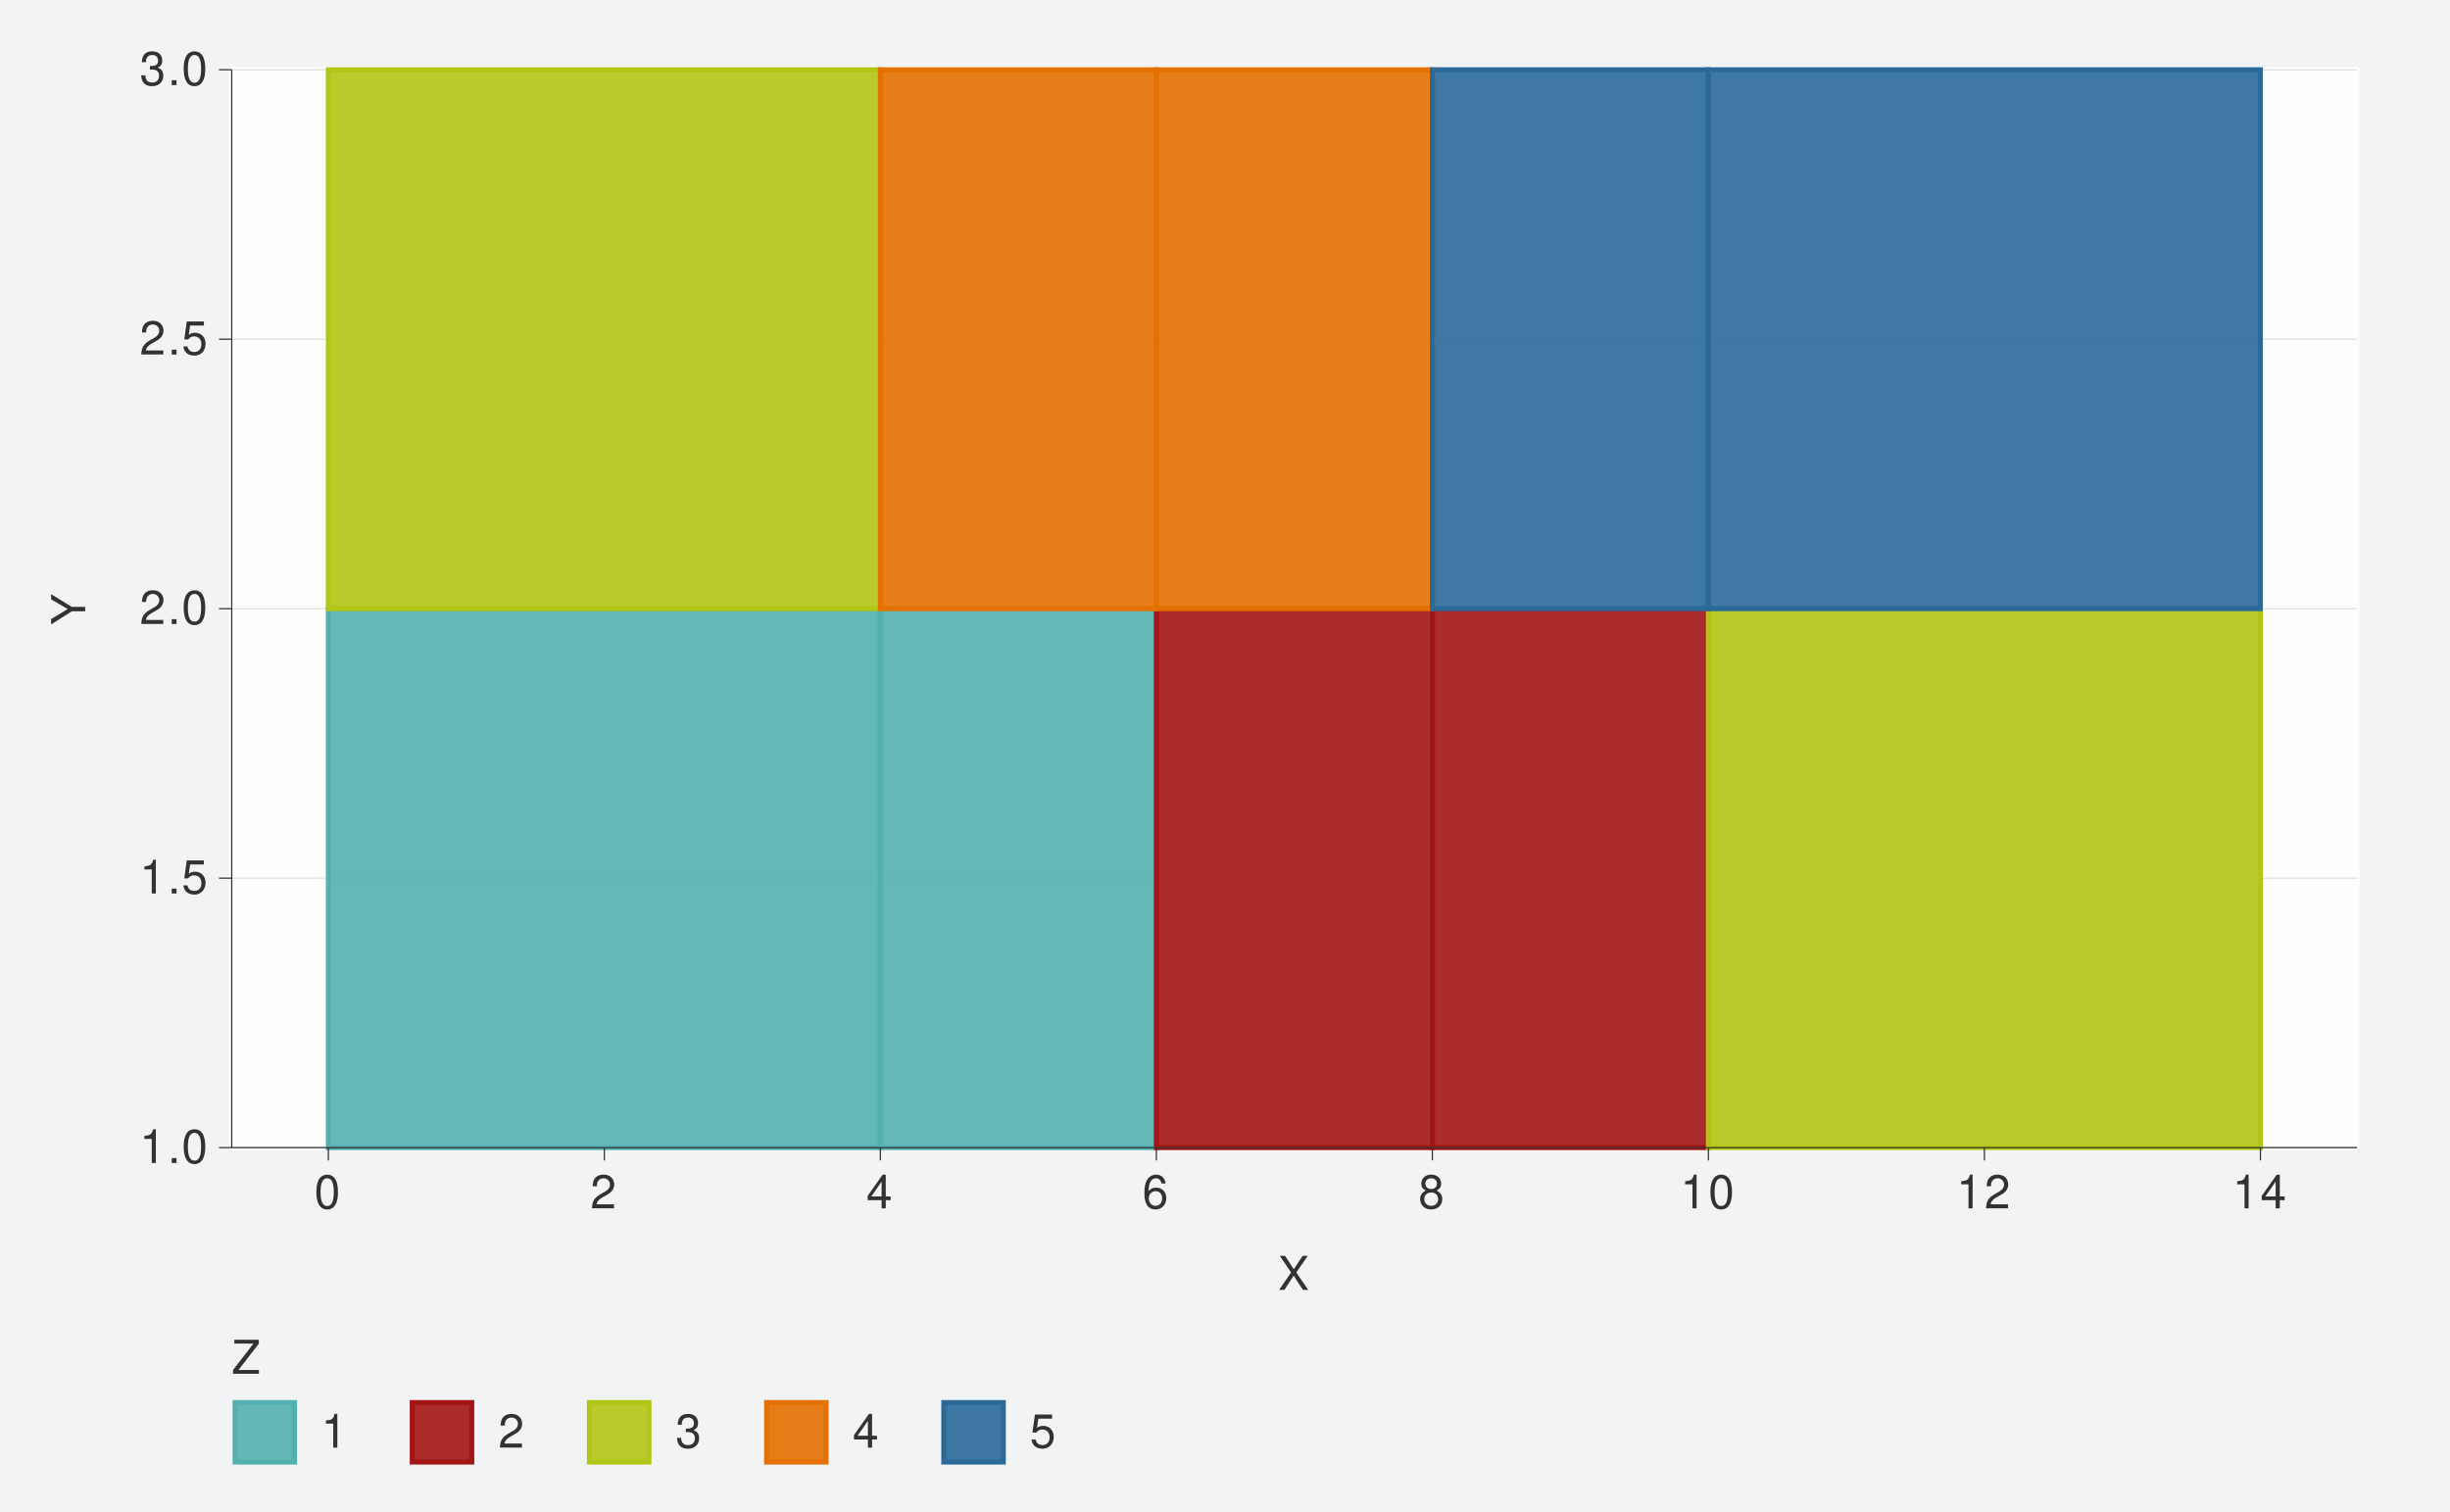
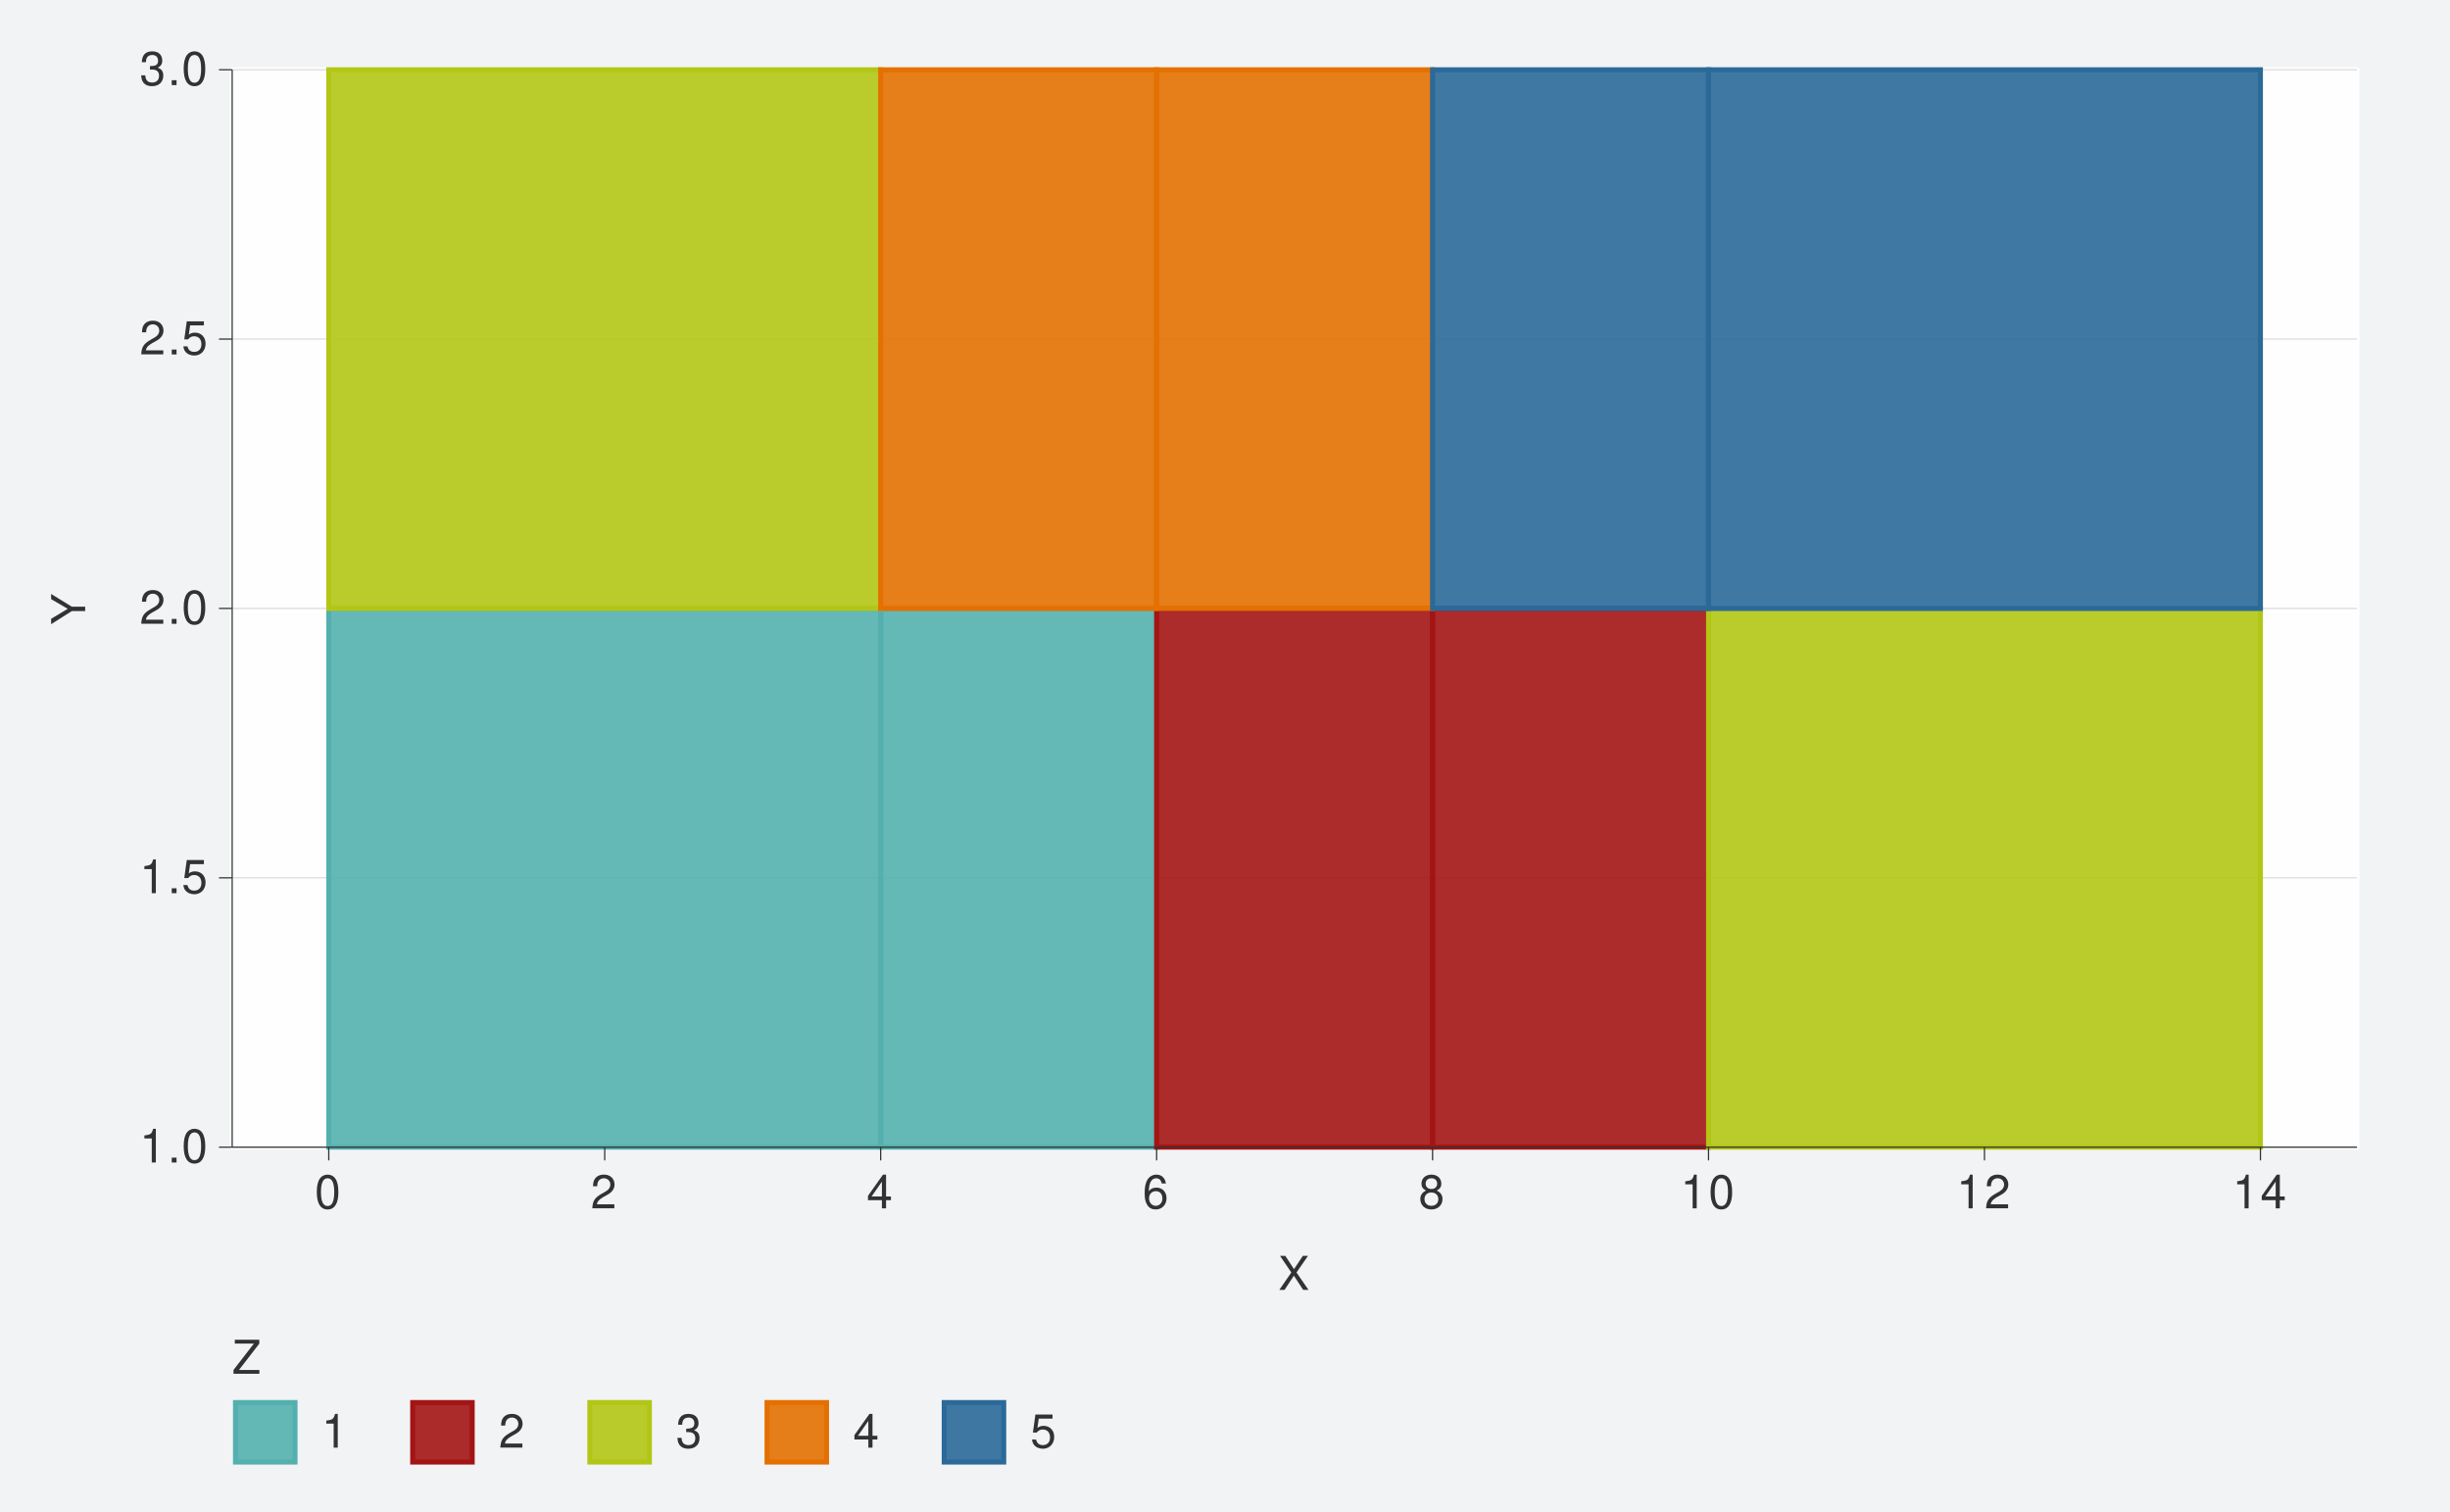
<svg xmlns="http://www.w3.org/2000/svg" xmlns:xlink="http://www.w3.org/1999/xlink" width="525pt" height="324pt" viewBox="0 0 525 324" version="1.1">
  <defs>
    <g>
      <symbol overflow="visible" id="glyph0-0">
        <path style="stroke:none;" d="" />
      </symbol>
      <symbol overflow="visible" id="glyph0-1">
        <path style="stroke:none;" d="M 2.594 -5.156 L 2.594 0 L 3.469 0 L 3.469 -7.234 L 2.891 -7.234 C 2.578 -6.125 2.375 -5.969 1.016 -5.797 L 1.016 -5.156 Z M 2.594 -5.156 " />
      </symbol>
      <symbol overflow="visible" id="glyph0-2">
        <path style="stroke:none;" d="M 1.906 -1.047 L 0.875 -1.047 L 0.875 0 L 1.906 0 Z M 1.906 -1.047 " />
      </symbol>
      <symbol overflow="visible" id="glyph0-3">
        <path style="stroke:none;" d="M 2.75 -7.234 C 2.094 -7.234 1.484 -6.938 1.125 -6.438 C 0.656 -5.797 0.438 -4.844 0.438 -3.5 C 0.438 -1.062 1.234 0.234 2.75 0.234 C 4.25 0.234 5.062 -1.062 5.062 -3.438 C 5.062 -4.844 4.844 -5.781 4.375 -6.438 C 4.016 -6.938 3.422 -7.234 2.75 -7.234 Z M 2.75 -6.453 C 3.703 -6.453 4.172 -5.484 4.172 -3.516 C 4.172 -1.453 3.703 -0.5 2.734 -0.5 C 1.797 -0.5 1.328 -1.5 1.328 -3.484 C 1.328 -5.484 1.797 -6.453 2.75 -6.453 Z M 2.75 -6.453 " />
      </symbol>
      <symbol overflow="visible" id="glyph0-4">
        <path style="stroke:none;" d="M 4.766 -7.094 L 1.094 -7.094 L 0.562 -3.234 L 1.375 -3.234 C 1.797 -3.719 2.125 -3.891 2.688 -3.891 C 3.641 -3.891 4.234 -3.234 4.234 -2.188 C 4.234 -1.172 3.641 -0.547 2.688 -0.547 C 1.906 -0.547 1.438 -0.938 1.234 -1.734 L 0.344 -1.734 C 0.469 -1.156 0.562 -0.875 0.781 -0.625 C 1.188 -0.078 1.906 0.234 2.703 0.234 C 4.125 0.234 5.125 -0.812 5.125 -2.312 C 5.125 -3.703 4.203 -4.672 2.844 -4.672 C 2.344 -4.672 1.938 -4.547 1.531 -4.234 L 1.812 -6.219 L 4.766 -6.219 Z M 4.766 -7.094 " />
      </symbol>
      <symbol overflow="visible" id="glyph0-5">
        <path style="stroke:none;" d="M 5.062 -0.875 L 1.328 -0.875 C 1.422 -1.469 1.734 -1.844 2.609 -2.375 L 3.609 -2.938 C 4.594 -3.484 5.109 -4.234 5.109 -5.125 C 5.109 -5.719 4.875 -6.281 4.453 -6.672 C 4.031 -7.047 3.516 -7.234 2.844 -7.234 C 1.938 -7.234 1.266 -6.906 0.875 -6.297 C 0.625 -5.906 0.516 -5.453 0.5 -4.734 L 1.375 -4.734 C 1.406 -5.219 1.469 -5.516 1.594 -5.75 C 1.812 -6.188 2.281 -6.453 2.812 -6.453 C 3.609 -6.453 4.203 -5.875 4.203 -5.094 C 4.203 -4.516 3.875 -4.016 3.25 -3.656 L 2.328 -3.125 C 0.844 -2.266 0.422 -1.594 0.344 -0.016 L 5.062 -0.016 Z M 5.062 -0.875 " />
      </symbol>
      <symbol overflow="visible" id="glyph0-6">
        <path style="stroke:none;" d="M 2.203 -3.328 L 2.688 -3.328 C 3.656 -3.328 4.156 -2.875 4.156 -2.016 C 4.156 -1.094 3.609 -0.547 2.703 -0.547 C 1.734 -0.547 1.266 -1.047 1.203 -2.094 L 0.312 -2.094 C 0.359 -1.516 0.453 -1.141 0.625 -0.812 C 1 -0.125 1.688 0.234 2.656 0.234 C 4.125 0.234 5.062 -0.656 5.062 -2.016 C 5.062 -2.938 4.703 -3.438 3.859 -3.734 C 4.516 -4.016 4.844 -4.516 4.844 -5.234 C 4.844 -6.484 4.047 -7.234 2.688 -7.234 C 1.266 -7.234 0.5 -6.438 0.469 -4.906 L 1.344 -4.906 C 1.359 -5.344 1.406 -5.594 1.516 -5.812 C 1.703 -6.219 2.156 -6.453 2.703 -6.453 C 3.484 -6.453 3.953 -5.984 3.953 -5.203 C 3.953 -4.703 3.766 -4.391 3.375 -4.219 C 3.141 -4.125 2.812 -4.078 2.203 -4.062 Z M 2.203 -3.328 " />
      </symbol>
      <symbol overflow="visible" id="glyph0-7">
        <path style="stroke:none;" d="M 3.266 -1.75 L 3.266 0 L 4.156 0 L 4.156 -1.75 L 5.203 -1.75 L 5.203 -2.547 L 4.156 -2.547 L 4.156 -7.234 L 3.5 -7.234 L 0.281 -2.688 L 0.281 -1.75 Z M 3.266 -2.547 L 1.047 -2.547 L 3.266 -5.734 Z M 3.266 -2.547 " />
      </symbol>
      <symbol overflow="visible" id="glyph0-8">
        <path style="stroke:none;" d="M 4.984 -5.344 C 4.812 -6.531 4.047 -7.234 2.969 -7.234 C 2.188 -7.234 1.484 -6.844 1.062 -6.203 C 0.625 -5.484 0.438 -4.609 0.438 -3.297 C 0.438 -2.078 0.594 -1.312 1.031 -0.672 C 1.406 -0.078 2.031 0.234 2.812 0.234 C 4.156 0.234 5.125 -0.781 5.125 -2.188 C 5.125 -3.516 4.234 -4.453 2.953 -4.453 C 2.266 -4.453 1.703 -4.203 1.328 -3.672 C 1.344 -5.453 1.906 -6.453 2.906 -6.453 C 3.531 -6.453 3.953 -6.047 4.094 -5.344 Z M 2.844 -3.688 C 3.703 -3.688 4.234 -3.078 4.234 -2.125 C 4.234 -1.203 3.625 -0.547 2.812 -0.547 C 2 -0.547 1.375 -1.234 1.375 -2.156 C 1.375 -3.062 1.984 -3.688 2.844 -3.688 Z M 2.844 -3.688 " />
      </symbol>
      <symbol overflow="visible" id="glyph0-9">
        <path style="stroke:none;" d="M 3.906 -3.812 C 4.656 -4.266 4.875 -4.625 4.875 -5.297 C 4.875 -6.438 4.016 -7.234 2.75 -7.234 C 1.5 -7.234 0.625 -6.438 0.625 -5.312 C 0.625 -4.625 0.844 -4.266 1.578 -3.812 C 0.766 -3.406 0.375 -2.812 0.375 -2.016 C 0.375 -0.688 1.344 0.234 2.75 0.234 C 4.156 0.234 5.125 -0.688 5.125 -2.016 C 5.125 -2.812 4.734 -3.406 3.906 -3.812 Z M 2.75 -6.453 C 3.5 -6.453 3.984 -6 3.984 -5.281 C 3.984 -4.594 3.484 -4.156 2.75 -4.156 C 2 -4.156 1.516 -4.594 1.516 -5.297 C 1.516 -6 2 -6.453 2.75 -6.453 Z M 2.75 -3.406 C 3.625 -3.406 4.234 -2.828 4.234 -1.984 C 4.234 -1.125 3.641 -0.547 2.734 -0.547 C 1.875 -0.547 1.266 -1.141 1.266 -1.984 C 1.266 -2.844 1.859 -3.406 2.75 -3.406 Z M 2.75 -3.406 " />
      </symbol>
      <symbol overflow="visible" id="glyph0-10">
        <path style="stroke:none;" d="M 3.906 -3.734 L 6.375 -7.297 L 5.266 -7.297 L 3.375 -4.438 L 1.516 -7.297 L 0.375 -7.297 L 2.797 -3.734 L 0.219 0 L 1.344 0 L 3.344 -3.047 L 5.344 0 L 6.484 0 Z M 3.906 -3.734 " />
      </symbol>
      <symbol overflow="visible" id="glyph0-11">
        <path style="stroke:none;" d="M 5.812 -7.297 L 0.562 -7.297 L 0.562 -6.469 L 4.656 -6.469 L 0.281 -0.812 L 0.281 0 L 5.828 0 L 5.828 -0.812 L 1.453 -0.812 L 5.812 -6.453 Z M 5.812 -7.297 " />
      </symbol>
      <symbol overflow="visible" id="glyph1-0">
        <path style="stroke:none;" d="" />
      </symbol>
      <symbol overflow="visible" id="glyph1-1">
        <path style="stroke:none;" d="M -2.859 -3.875 L -7.297 -6.609 L -7.297 -5.5 L -3.734 -3.422 L -7.297 -1.281 L -7.297 -0.125 L -2.859 -2.938 L 0 -2.938 L 0 -3.875 Z M -2.859 -3.875 " />
      </symbol>
    </g>
  </defs>
  <g id="surface152">
    <rect x="0" y="0" width="525" height="324" style="fill:rgb(94.51%,95.294%,96.078%);fill-opacity:1;stroke:none;" />
    <path style="fill:none;stroke-width:1.067;stroke-linecap:round;stroke-linejoin:round;stroke:rgb(94.51%,95.294%,96.078%);stroke-opacity:1;stroke-miterlimit:10;" d="M 0 324 L 525 324 L 525 0 L 0 0 Z M 0 324 " />
-     <path style="fill-rule:nonzero;fill:rgb(99.608%,99.608%,99.608%);fill-opacity:1;stroke-width:1.067;stroke-linecap:round;stroke-linejoin:round;stroke:rgb(99.608%,99.608%,99.608%);stroke-opacity:1;stroke-miterlimit:10;" d="M 49.656 245.941 L 505.074 245.941 L 505.074 14.945 L 49.656 14.945 Z M 49.656 245.941 " />
-     <path style="fill:none;stroke-width:0.213;stroke-linecap:butt;stroke-linejoin:round;stroke:rgb(82.745%,82.745%,82.745%);stroke-opacity:1;stroke-miterlimit:10;" d="M 49.656 245.941 L 505.074 245.941 " />
-     <path style="fill:none;stroke-width:0.213;stroke-linecap:butt;stroke-linejoin:round;stroke:rgb(82.745%,82.745%,82.745%);stroke-opacity:1;stroke-miterlimit:10;" d="M 49.656 188.191 L 505.074 188.191 " />
-     <path style="fill:none;stroke-width:0.213;stroke-linecap:butt;stroke-linejoin:round;stroke:rgb(82.745%,82.745%,82.745%);stroke-opacity:1;stroke-miterlimit:10;" d="M 49.656 130.441 L 505.074 130.441 " />
-     <path style="fill:none;stroke-width:0.213;stroke-linecap:butt;stroke-linejoin:round;stroke:rgb(82.745%,82.745%,82.745%);stroke-opacity:1;stroke-miterlimit:10;" d="M 49.656 72.691 L 505.074 72.691 " />
-     <path style="fill:none;stroke-width:0.213;stroke-linecap:butt;stroke-linejoin:round;stroke:rgb(82.745%,82.745%,82.745%);stroke-opacity:1;stroke-miterlimit:10;" d="M 49.656 14.945 L 505.074 14.945 " />
-     <path style="fill-rule:nonzero;fill:rgb(32.549%,69.02%,68.235%);fill-opacity:0.902;stroke-width:1.067;stroke-linecap:butt;stroke-linejoin:miter;stroke:rgb(32.549%,69.02%,68.235%);stroke-opacity:1;stroke-miterlimit:10;" d="M 70.359 245.941 L 188.648 245.941 L 188.648 130.445 L 70.359 130.445 Z M 70.359 245.941 " />
-     <path style="fill-rule:nonzero;fill:rgb(32.549%,69.02%,68.235%);fill-opacity:0.902;stroke-width:1.067;stroke-linecap:butt;stroke-linejoin:miter;stroke:rgb(32.549%,69.02%,68.235%);stroke-opacity:1;stroke-miterlimit:10;" d="M 188.648 245.941 L 247.793 245.941 L 247.793 130.445 L 188.648 130.445 Z M 188.648 245.941 " />
-     <path style="fill-rule:nonzero;fill:rgb(63.922%,7.843%,7.843%);fill-opacity:0.902;stroke-width:1.067;stroke-linecap:butt;stroke-linejoin:miter;stroke:rgb(63.922%,7.843%,7.843%);stroke-opacity:1;stroke-miterlimit:10;" d="M 247.793 245.941 L 306.938 245.941 L 306.938 130.445 L 247.793 130.445 Z M 247.793 245.941 " />
-     <path style="fill-rule:nonzero;fill:rgb(63.922%,7.843%,7.843%);fill-opacity:0.902;stroke-width:1.067;stroke-linecap:butt;stroke-linejoin:miter;stroke:rgb(63.922%,7.843%,7.843%);stroke-opacity:1;stroke-miterlimit:10;" d="M 306.938 245.941 L 366.082 245.941 L 366.082 130.445 L 306.938 130.445 Z M 306.938 245.941 " />
-     <path style="fill-rule:nonzero;fill:rgb(69.804%,77.647%,8.235%);fill-opacity:0.902;stroke-width:1.067;stroke-linecap:butt;stroke-linejoin:miter;stroke:rgb(69.804%,77.647%,8.235%);stroke-opacity:1;stroke-miterlimit:10;" d="M 366.082 245.941 L 484.371 245.941 L 484.371 130.445 L 366.082 130.445 Z M 366.082 245.941 " />
-     <path style="fill-rule:nonzero;fill:rgb(69.804%,77.647%,8.235%);fill-opacity:0.902;stroke-width:1.067;stroke-linecap:butt;stroke-linejoin:miter;stroke:rgb(69.804%,77.647%,8.235%);stroke-opacity:1;stroke-miterlimit:10;" d="M 70.359 130.441 L 188.648 130.441 L 188.648 14.945 L 70.359 14.945 Z M 70.359 130.441 " />
-     <path style="fill-rule:nonzero;fill:rgb(89.02%,43.922%,0%);fill-opacity:0.902;stroke-width:1.067;stroke-linecap:butt;stroke-linejoin:miter;stroke:rgb(89.02%,43.922%,0%);stroke-opacity:1;stroke-miterlimit:10;" d="M 188.648 130.441 L 247.793 130.441 L 247.793 14.945 L 188.648 14.945 Z M 188.648 130.441 " />
-     <path style="fill-rule:nonzero;fill:rgb(89.02%,43.922%,0%);fill-opacity:0.902;stroke-width:1.067;stroke-linecap:butt;stroke-linejoin:miter;stroke:rgb(89.02%,43.922%,0%);stroke-opacity:1;stroke-miterlimit:10;" d="M 247.793 130.441 L 306.938 130.441 L 306.938 14.945 L 247.793 14.945 Z M 247.793 130.441 " />
-     <path style="fill-rule:nonzero;fill:rgb(16.863%,41.176%,60%);fill-opacity:0.902;stroke-width:1.067;stroke-linecap:butt;stroke-linejoin:miter;stroke:rgb(16.863%,41.176%,60%);stroke-opacity:1;stroke-miterlimit:10;" d="M 306.938 130.441 L 366.082 130.441 L 366.082 14.945 L 306.938 14.945 Z M 306.938 130.441 " />
-     <path style="fill-rule:nonzero;fill:rgb(16.863%,41.176%,60%);fill-opacity:0.902;stroke-width:1.067;stroke-linecap:butt;stroke-linejoin:miter;stroke:rgb(16.863%,41.176%,60%);stroke-opacity:1;stroke-miterlimit:10;" d="M 366.082 130.441 L 484.371 130.441 L 484.371 14.945 L 366.082 14.945 Z M 366.082 130.441 " />
-     <path style="fill:none;stroke-width:0.267;stroke-linecap:butt;stroke-linejoin:round;stroke:rgb(19.608%,19.608%,19.608%);stroke-opacity:1;stroke-miterlimit:10;" d="M 49.656 245.941 L 49.656 14.945 " />
+     <path style="fill-rule:nonzero;fill:rgb(99.608%,99.608%,99.608%);fill-opacity:1;stroke-width:1.067;stroke-linecap:round;stroke-linejoin:round;stroke:rgb(99.608%,99.608%,99.608%);stroke-opacity:1;stroke-miterlimit:10;" d="M 49.754 245.844 L 505.078 245.844 L 505.078 14.941 L 49.754 14.941 Z M 49.754 245.844 " />
+     <path style="fill:none;stroke-width:0.213;stroke-linecap:butt;stroke-linejoin:round;stroke:rgb(82.745%,82.745%,82.745%);stroke-opacity:1;stroke-miterlimit:10;" d="M 49.754 245.844 L 505.074 245.844 " />
+     <path style="fill:none;stroke-width:0.213;stroke-linecap:butt;stroke-linejoin:round;stroke:rgb(82.745%,82.745%,82.745%);stroke-opacity:1;stroke-miterlimit:10;" d="M 49.754 188.121 L 505.074 188.121 " />
+     <path style="fill:none;stroke-width:0.213;stroke-linecap:butt;stroke-linejoin:round;stroke:rgb(82.745%,82.745%,82.745%);stroke-opacity:1;stroke-miterlimit:10;" d="M 49.754 130.395 L 505.074 130.395 " />
+     <path style="fill:none;stroke-width:0.213;stroke-linecap:butt;stroke-linejoin:round;stroke:rgb(82.745%,82.745%,82.745%);stroke-opacity:1;stroke-miterlimit:10;" d="M 49.754 72.668 L 505.074 72.668 " />
+     <path style="fill:none;stroke-width:0.213;stroke-linecap:butt;stroke-linejoin:round;stroke:rgb(82.745%,82.745%,82.745%);stroke-opacity:1;stroke-miterlimit:10;" d="M 49.754 14.945 L 505.074 14.945 " />
+     <path style="fill-rule:nonzero;fill:rgb(32.549%,69.02%,68.235%);fill-opacity:0.902;stroke-width:1.067;stroke-linecap:butt;stroke-linejoin:miter;stroke:rgb(32.549%,69.02%,68.235%);stroke-opacity:1;stroke-miterlimit:10;" d="M 70.449 245.844 L 188.715 245.844 L 188.715 130.395 L 70.449 130.395 Z M 70.449 245.844 " />
+     <path style="fill-rule:nonzero;fill:rgb(32.549%,69.02%,68.235%);fill-opacity:0.902;stroke-width:1.067;stroke-linecap:butt;stroke-linejoin:miter;stroke:rgb(32.549%,69.02%,68.235%);stroke-opacity:1;stroke-miterlimit:10;" d="M 188.715 245.844 L 247.848 245.844 L 247.848 130.395 L 188.715 130.395 Z M 188.715 245.844 " />
+     <path style="fill-rule:nonzero;fill:rgb(63.922%,7.843%,7.843%);fill-opacity:0.902;stroke-width:1.067;stroke-linecap:butt;stroke-linejoin:miter;stroke:rgb(63.922%,7.843%,7.843%);stroke-opacity:1;stroke-miterlimit:10;" d="M 247.848 245.844 L 306.98 245.844 L 306.98 130.395 L 247.848 130.395 Z M 247.848 245.844 " />
+     <path style="fill-rule:nonzero;fill:rgb(63.922%,7.843%,7.843%);fill-opacity:0.902;stroke-width:1.067;stroke-linecap:butt;stroke-linejoin:miter;stroke:rgb(63.922%,7.843%,7.843%);stroke-opacity:1;stroke-miterlimit:10;" d="M 306.98 245.844 L 366.113 245.844 L 366.113 130.395 L 306.98 130.395 Z M 306.98 245.844 " />
+     <path style="fill-rule:nonzero;fill:rgb(69.804%,77.647%,8.235%);fill-opacity:0.902;stroke-width:1.067;stroke-linecap:butt;stroke-linejoin:miter;stroke:rgb(69.804%,77.647%,8.235%);stroke-opacity:1;stroke-miterlimit:10;" d="M 366.113 245.844 L 484.379 245.844 L 484.379 130.395 L 366.113 130.395 Z M 366.113 245.844 " />
+     <path style="fill-rule:nonzero;fill:rgb(69.804%,77.647%,8.235%);fill-opacity:0.902;stroke-width:1.067;stroke-linecap:butt;stroke-linejoin:miter;stroke:rgb(69.804%,77.647%,8.235%);stroke-opacity:1;stroke-miterlimit:10;" d="M 70.449 130.395 L 188.715 130.395 L 188.715 14.945 L 70.449 14.945 Z M 70.449 130.395 " />
+     <path style="fill-rule:nonzero;fill:rgb(89.02%,43.922%,0%);fill-opacity:0.902;stroke-width:1.067;stroke-linecap:butt;stroke-linejoin:miter;stroke:rgb(89.02%,43.922%,0%);stroke-opacity:1;stroke-miterlimit:10;" d="M 188.715 130.395 L 247.848 130.395 L 247.848 14.945 L 188.715 14.945 Z M 188.715 130.395 " />
+     <path style="fill-rule:nonzero;fill:rgb(89.02%,43.922%,0%);fill-opacity:0.902;stroke-width:1.067;stroke-linecap:butt;stroke-linejoin:miter;stroke:rgb(89.02%,43.922%,0%);stroke-opacity:1;stroke-miterlimit:10;" d="M 247.848 130.395 L 306.98 130.395 L 306.98 14.945 L 247.848 14.945 Z M 247.848 130.395 " />
+     <path style="fill-rule:nonzero;fill:rgb(16.863%,41.176%,60%);fill-opacity:0.902;stroke-width:1.067;stroke-linecap:butt;stroke-linejoin:miter;stroke:rgb(16.863%,41.176%,60%);stroke-opacity:1;stroke-miterlimit:10;" d="M 306.98 130.395 L 366.113 130.395 L 366.113 14.945 L 306.98 14.945 Z M 306.98 130.395 " />
+     <path style="fill-rule:nonzero;fill:rgb(16.863%,41.176%,60%);fill-opacity:0.902;stroke-width:1.067;stroke-linecap:butt;stroke-linejoin:miter;stroke:rgb(16.863%,41.176%,60%);stroke-opacity:1;stroke-miterlimit:10;" d="M 366.113 130.395 L 484.379 130.395 L 484.379 14.945 L 366.113 14.945 Z M 366.113 130.395 " />
+     <path style="fill:none;stroke-width:0.267;stroke-linecap:butt;stroke-linejoin:round;stroke:rgb(19.608%,19.608%,19.608%);stroke-opacity:1;stroke-miterlimit:10;" d="M 49.754 245.844 L 49.754 14.945 " />
    <g style="fill:rgb(19.608%,19.608%,19.608%);fill-opacity:1;">
-       <use xlink:href="#glyph0-1" x="29.926" y="249.231" />
-       <use xlink:href="#glyph0-2" x="35.926" y="249.231" />
-       <use xlink:href="#glyph0-3" x="38.926" y="249.231" />
+       <use xlink:href="#glyph0-1" x="29.926" y="249.134" />
+       <use xlink:href="#glyph0-2" x="35.926" y="249.134" />
+       <use xlink:href="#glyph0-3" x="38.926" y="249.134" />
    </g>
    <g style="fill:rgb(19.608%,19.608%,19.608%);fill-opacity:1;">
-       <use xlink:href="#glyph0-1" x="29.926" y="191.481" />
-       <use xlink:href="#glyph0-2" x="35.926" y="191.481" />
-       <use xlink:href="#glyph0-4" x="38.926" y="191.481" />
+       <use xlink:href="#glyph0-1" x="29.926" y="191.411" />
+       <use xlink:href="#glyph0-2" x="35.926" y="191.411" />
+       <use xlink:href="#glyph0-4" x="38.926" y="191.411" />
    </g>
    <g style="fill:rgb(19.608%,19.608%,19.608%);fill-opacity:1;">
-       <use xlink:href="#glyph0-5" x="29.926" y="133.731" />
-       <use xlink:href="#glyph0-2" x="35.926" y="133.731" />
-       <use xlink:href="#glyph0-3" x="38.926" y="133.731" />
+       <use xlink:href="#glyph0-5" x="29.926" y="133.685" />
+       <use xlink:href="#glyph0-2" x="35.926" y="133.685" />
+       <use xlink:href="#glyph0-3" x="38.926" y="133.685" />
    </g>
    <g style="fill:rgb(19.608%,19.608%,19.608%);fill-opacity:1;">
-       <use xlink:href="#glyph0-5" x="29.926" y="75.981" />
-       <use xlink:href="#glyph0-2" x="35.926" y="75.981" />
-       <use xlink:href="#glyph0-4" x="38.926" y="75.981" />
+       <use xlink:href="#glyph0-5" x="29.926" y="75.958" />
+       <use xlink:href="#glyph0-2" x="35.926" y="75.958" />
+       <use xlink:href="#glyph0-4" x="38.926" y="75.958" />
    </g>
    <g style="fill:rgb(19.608%,19.608%,19.608%);fill-opacity:1;">
      <use xlink:href="#glyph0-6" x="29.926" y="18.235" />
      <use xlink:href="#glyph0-2" x="35.926" y="18.235" />
      <use xlink:href="#glyph0-3" x="38.926" y="18.235" />
    </g>
-     <path style="fill:none;stroke-width:0.267;stroke-linecap:butt;stroke-linejoin:round;stroke:rgb(19.608%,19.608%,19.608%);stroke-opacity:1;stroke-miterlimit:10;" d="M 46.918 245.941 L 49.656 245.941 " />
-     <path style="fill:none;stroke-width:0.267;stroke-linecap:butt;stroke-linejoin:round;stroke:rgb(19.608%,19.608%,19.608%);stroke-opacity:1;stroke-miterlimit:10;" d="M 46.918 188.191 L 49.656 188.191 " />
-     <path style="fill:none;stroke-width:0.267;stroke-linecap:butt;stroke-linejoin:round;stroke:rgb(19.608%,19.608%,19.608%);stroke-opacity:1;stroke-miterlimit:10;" d="M 46.918 130.441 L 49.656 130.441 " />
-     <path style="fill:none;stroke-width:0.267;stroke-linecap:butt;stroke-linejoin:round;stroke:rgb(19.608%,19.608%,19.608%);stroke-opacity:1;stroke-miterlimit:10;" d="M 46.918 72.691 L 49.656 72.691 " />
-     <path style="fill:none;stroke-width:0.267;stroke-linecap:butt;stroke-linejoin:round;stroke:rgb(19.608%,19.608%,19.608%);stroke-opacity:1;stroke-miterlimit:10;" d="M 46.918 14.945 L 49.656 14.945 " />
-     <path style="fill:none;stroke-width:0.267;stroke-linecap:butt;stroke-linejoin:round;stroke:rgb(19.608%,19.608%,19.608%);stroke-opacity:1;stroke-miterlimit:10;" d="M 49.656 245.941 L 505.074 245.941 " />
-     <path style="fill:none;stroke-width:0.267;stroke-linecap:butt;stroke-linejoin:round;stroke:rgb(19.608%,19.608%,19.608%);stroke-opacity:1;stroke-miterlimit:10;" d="M 70.359 248.68 L 70.359 245.941 " />
-     <path style="fill:none;stroke-width:0.267;stroke-linecap:butt;stroke-linejoin:round;stroke:rgb(19.608%,19.608%,19.608%);stroke-opacity:1;stroke-miterlimit:10;" d="M 129.504 248.68 L 129.504 245.941 " />
-     <path style="fill:none;stroke-width:0.267;stroke-linecap:butt;stroke-linejoin:round;stroke:rgb(19.608%,19.608%,19.608%);stroke-opacity:1;stroke-miterlimit:10;" d="M 188.648 248.68 L 188.648 245.941 " />
-     <path style="fill:none;stroke-width:0.267;stroke-linecap:butt;stroke-linejoin:round;stroke:rgb(19.608%,19.608%,19.608%);stroke-opacity:1;stroke-miterlimit:10;" d="M 247.793 248.68 L 247.793 245.941 " />
-     <path style="fill:none;stroke-width:0.267;stroke-linecap:butt;stroke-linejoin:round;stroke:rgb(19.608%,19.608%,19.608%);stroke-opacity:1;stroke-miterlimit:10;" d="M 306.938 248.68 L 306.938 245.941 " />
-     <path style="fill:none;stroke-width:0.267;stroke-linecap:butt;stroke-linejoin:round;stroke:rgb(19.608%,19.608%,19.608%);stroke-opacity:1;stroke-miterlimit:10;" d="M 366.082 248.68 L 366.082 245.941 " />
-     <path style="fill:none;stroke-width:0.267;stroke-linecap:butt;stroke-linejoin:round;stroke:rgb(19.608%,19.608%,19.608%);stroke-opacity:1;stroke-miterlimit:10;" d="M 425.23 248.68 L 425.23 245.941 " />
-     <path style="fill:none;stroke-width:0.267;stroke-linecap:butt;stroke-linejoin:round;stroke:rgb(19.608%,19.608%,19.608%);stroke-opacity:1;stroke-miterlimit:10;" d="M 484.375 248.68 L 484.375 245.941 " />
+     <path style="fill:none;stroke-width:0.267;stroke-linecap:butt;stroke-linejoin:round;stroke:rgb(19.608%,19.608%,19.608%);stroke-opacity:1;stroke-miterlimit:10;" d="M 46.918 245.844 L 49.754 245.844 " />
+     <path style="fill:none;stroke-width:0.267;stroke-linecap:butt;stroke-linejoin:round;stroke:rgb(19.608%,19.608%,19.608%);stroke-opacity:1;stroke-miterlimit:10;" d="M 46.918 188.121 L 49.754 188.121 " />
+     <path style="fill:none;stroke-width:0.267;stroke-linecap:butt;stroke-linejoin:round;stroke:rgb(19.608%,19.608%,19.608%);stroke-opacity:1;stroke-miterlimit:10;" d="M 46.918 130.395 L 49.754 130.395 " />
+     <path style="fill:none;stroke-width:0.267;stroke-linecap:butt;stroke-linejoin:round;stroke:rgb(19.608%,19.608%,19.608%);stroke-opacity:1;stroke-miterlimit:10;" d="M 46.918 72.668 L 49.754 72.668 " />
+     <path style="fill:none;stroke-width:0.267;stroke-linecap:butt;stroke-linejoin:round;stroke:rgb(19.608%,19.608%,19.608%);stroke-opacity:1;stroke-miterlimit:10;" d="M 46.918 14.945 L 49.754 14.945 " />
+     <path style="fill:none;stroke-width:0.267;stroke-linecap:butt;stroke-linejoin:round;stroke:rgb(19.608%,19.608%,19.608%);stroke-opacity:1;stroke-miterlimit:10;" d="M 49.754 245.844 L 505.074 245.844 " />
+     <path style="fill:none;stroke-width:0.267;stroke-linecap:butt;stroke-linejoin:round;stroke:rgb(19.608%,19.608%,19.608%);stroke-opacity:1;stroke-miterlimit:10;" d="M 70.449 248.68 L 70.449 245.844 " />
+     <path style="fill:none;stroke-width:0.267;stroke-linecap:butt;stroke-linejoin:round;stroke:rgb(19.608%,19.608%,19.608%);stroke-opacity:1;stroke-miterlimit:10;" d="M 129.582 248.68 L 129.582 245.844 " />
+     <path style="fill:none;stroke-width:0.267;stroke-linecap:butt;stroke-linejoin:round;stroke:rgb(19.608%,19.608%,19.608%);stroke-opacity:1;stroke-miterlimit:10;" d="M 188.715 248.68 L 188.715 245.844 " />
+     <path style="fill:none;stroke-width:0.267;stroke-linecap:butt;stroke-linejoin:round;stroke:rgb(19.608%,19.608%,19.608%);stroke-opacity:1;stroke-miterlimit:10;" d="M 247.848 248.68 L 247.848 245.844 " />
+     <path style="fill:none;stroke-width:0.267;stroke-linecap:butt;stroke-linejoin:round;stroke:rgb(19.608%,19.608%,19.608%);stroke-opacity:1;stroke-miterlimit:10;" d="M 306.98 248.68 L 306.98 245.844 " />
+     <path style="fill:none;stroke-width:0.267;stroke-linecap:butt;stroke-linejoin:round;stroke:rgb(19.608%,19.608%,19.608%);stroke-opacity:1;stroke-miterlimit:10;" d="M 366.113 248.68 L 366.113 245.844 " />
+     <path style="fill:none;stroke-width:0.267;stroke-linecap:butt;stroke-linejoin:round;stroke:rgb(19.608%,19.608%,19.608%);stroke-opacity:1;stroke-miterlimit:10;" d="M 425.246 248.68 L 425.246 245.844 " />
+     <path style="fill:none;stroke-width:0.267;stroke-linecap:butt;stroke-linejoin:round;stroke:rgb(19.608%,19.608%,19.608%);stroke-opacity:1;stroke-miterlimit:10;" d="M 484.379 248.68 L 484.379 245.844 " />
    <g style="fill:rgb(19.608%,19.608%,19.608%);fill-opacity:1;">
-       <use xlink:href="#glyph0-3" x="67.359" y="258.962" />
+       <use xlink:href="#glyph0-3" x="67.449" y="258.962" />
    </g>
    <g style="fill:rgb(19.608%,19.608%,19.608%);fill-opacity:1;">
-       <use xlink:href="#glyph0-5" x="126.504" y="258.962" />
+       <use xlink:href="#glyph0-5" x="126.582" y="258.962" />
    </g>
    <g style="fill:rgb(19.608%,19.608%,19.608%);fill-opacity:1;">
-       <use xlink:href="#glyph0-7" x="185.648" y="258.962" />
+       <use xlink:href="#glyph0-7" x="185.715" y="258.962" />
    </g>
    <g style="fill:rgb(19.608%,19.608%,19.608%);fill-opacity:1;">
-       <use xlink:href="#glyph0-8" x="244.793" y="258.962" />
+       <use xlink:href="#glyph0-8" x="244.848" y="258.962" />
    </g>
    <g style="fill:rgb(19.608%,19.608%,19.608%);fill-opacity:1;">
-       <use xlink:href="#glyph0-9" x="303.938" y="258.962" />
+       <use xlink:href="#glyph0-9" x="303.98" y="258.962" />
    </g>
    <g style="fill:rgb(19.608%,19.608%,19.608%);fill-opacity:1;">
-       <use xlink:href="#glyph0-1" x="360.082" y="258.962" />
-       <use xlink:href="#glyph0-3" x="366.082" y="258.962" />
+       <use xlink:href="#glyph0-1" x="360.113" y="258.962" />
+       <use xlink:href="#glyph0-3" x="366.113" y="258.962" />
    </g>
    <g style="fill:rgb(19.608%,19.608%,19.608%);fill-opacity:1;">
-       <use xlink:href="#glyph0-1" x="419.23" y="258.962" />
-       <use xlink:href="#glyph0-5" x="425.23" y="258.962" />
+       <use xlink:href="#glyph0-1" x="419.246" y="258.962" />
+       <use xlink:href="#glyph0-5" x="425.246" y="258.962" />
    </g>
    <g style="fill:rgb(19.608%,19.608%,19.608%);fill-opacity:1;">
-       <use xlink:href="#glyph0-1" x="478.375" y="258.962" />
-       <use xlink:href="#glyph0-7" x="484.375" y="258.962" />
+       <use xlink:href="#glyph0-1" x="478.379" y="258.962" />
+       <use xlink:href="#glyph0-7" x="484.379" y="258.962" />
    </g>
    <g style="fill:rgb(19.608%,19.608%,19.608%);fill-opacity:1;">
-       <use xlink:href="#glyph0-10" x="273.867" y="276.435" />
+       <use xlink:href="#glyph0-10" x="273.914" y="276.435" />
    </g>
    <g style="fill:rgb(19.608%,19.608%,19.608%);fill-opacity:1;">
-       <use xlink:href="#glyph1-1" x="18.251" y="133.941" />
+       <use xlink:href="#glyph1-1" x="18.251" y="133.895" />
    </g>
-     <path style="fill-rule:nonzero;fill:rgb(94.51%,95.294%,96.078%);fill-opacity:1;stroke-width:1.067;stroke-linecap:round;stroke-linejoin:round;stroke:rgb(94.51%,95.294%,96.078%);stroke-opacity:1;stroke-miterlimit:10;" d="M 49.656 314.039 L 234.512 314.039 L 234.512 286.613 L 49.656 286.613 Z M 49.656 314.039 " />
+     <path style="fill-rule:nonzero;fill:rgb(94.51%,95.294%,96.078%);fill-opacity:1;stroke-width:1.067;stroke-linecap:round;stroke-linejoin:round;stroke:rgb(94.51%,95.294%,96.078%);stroke-opacity:1;stroke-miterlimit:10;" d="M 49.754 314.039 L 234.609 314.039 L 234.609 286.613 L 49.754 286.613 Z M 49.754 314.039 " />
    <g style="fill:rgb(19.608%,19.608%,19.608%);fill-opacity:1;">
-       <use xlink:href="#glyph0-11" x="49.656" y="294.403" />
+       <use xlink:href="#glyph0-11" x="49.754" y="294.403" />
    </g>
-     <path style="fill-rule:nonzero;fill:rgb(94.51%,95.294%,96.078%);fill-opacity:1;stroke-width:1.067;stroke-linecap:round;stroke-linejoin:round;stroke:rgb(94.51%,95.294%,96.078%);stroke-opacity:1;stroke-miterlimit:10;" d="M 49.656 314.039 L 63.828 314.039 L 63.828 299.867 L 49.656 299.867 Z M 49.656 314.039 " />
-     <path style="fill-rule:nonzero;fill:rgb(32.549%,69.02%,68.235%);fill-opacity:0.902;stroke-width:1.067;stroke-linecap:butt;stroke-linejoin:miter;stroke:rgb(32.549%,69.02%,68.235%);stroke-opacity:1;stroke-miterlimit:10;" d="M 50.367 313.328 L 63.125 313.328 L 63.125 300.57 L 50.367 300.57 Z M 50.367 313.328 " />
-     <path style="fill-rule:nonzero;fill:rgb(94.51%,95.294%,96.078%);fill-opacity:1;stroke-width:1.067;stroke-linecap:round;stroke-linejoin:round;stroke:rgb(94.51%,95.294%,96.078%);stroke-opacity:1;stroke-miterlimit:10;" d="M 87.625 314.039 L 101.797 314.039 L 101.797 299.867 L 87.625 299.867 Z M 87.625 314.039 " />
-     <path style="fill-rule:nonzero;fill:rgb(63.922%,7.843%,7.843%);fill-opacity:0.902;stroke-width:1.067;stroke-linecap:butt;stroke-linejoin:miter;stroke:rgb(63.922%,7.843%,7.843%);stroke-opacity:1;stroke-miterlimit:10;" d="M 88.332 313.328 L 101.09 313.328 L 101.09 300.57 L 88.332 300.57 Z M 88.332 313.328 " />
-     <path style="fill-rule:nonzero;fill:rgb(94.51%,95.294%,96.078%);fill-opacity:1;stroke-width:1.067;stroke-linecap:round;stroke-linejoin:round;stroke:rgb(94.51%,95.294%,96.078%);stroke-opacity:1;stroke-miterlimit:10;" d="M 125.594 314.039 L 139.766 314.039 L 139.766 299.867 L 125.594 299.867 Z M 125.594 314.039 " />
-     <path style="fill-rule:nonzero;fill:rgb(69.804%,77.647%,8.235%);fill-opacity:0.902;stroke-width:1.067;stroke-linecap:butt;stroke-linejoin:miter;stroke:rgb(69.804%,77.647%,8.235%);stroke-opacity:1;stroke-miterlimit:10;" d="M 126.301 313.328 L 139.059 313.328 L 139.059 300.57 L 126.301 300.57 Z M 126.301 313.328 " />
-     <path style="fill-rule:nonzero;fill:rgb(94.51%,95.294%,96.078%);fill-opacity:1;stroke-width:1.067;stroke-linecap:round;stroke-linejoin:round;stroke:rgb(94.51%,95.294%,96.078%);stroke-opacity:1;stroke-miterlimit:10;" d="M 163.559 314.039 L 177.73 314.039 L 177.73 299.867 L 163.559 299.867 Z M 163.559 314.039 " />
-     <path style="fill-rule:nonzero;fill:rgb(89.02%,43.922%,0%);fill-opacity:0.902;stroke-width:1.067;stroke-linecap:butt;stroke-linejoin:miter;stroke:rgb(89.02%,43.922%,0%);stroke-opacity:1;stroke-miterlimit:10;" d="M 164.27 313.328 L 177.027 313.328 L 177.027 300.57 L 164.27 300.57 Z M 164.27 313.328 " />
-     <path style="fill-rule:nonzero;fill:rgb(94.51%,95.294%,96.078%);fill-opacity:1;stroke-width:1.067;stroke-linecap:round;stroke-linejoin:round;stroke:rgb(94.51%,95.294%,96.078%);stroke-opacity:1;stroke-miterlimit:10;" d="M 201.527 314.039 L 215.699 314.039 L 215.699 299.867 L 201.527 299.867 Z M 201.527 314.039 " />
-     <path style="fill-rule:nonzero;fill:rgb(16.863%,41.176%,60%);fill-opacity:0.902;stroke-width:1.067;stroke-linecap:butt;stroke-linejoin:miter;stroke:rgb(16.863%,41.176%,60%);stroke-opacity:1;stroke-miterlimit:10;" d="M 202.234 313.328 L 214.992 313.328 L 214.992 300.57 L 202.234 300.57 Z M 202.234 313.328 " />
+     <path style="fill-rule:nonzero;fill:rgb(94.51%,95.294%,96.078%);fill-opacity:1;stroke-width:1.067;stroke-linecap:round;stroke-linejoin:round;stroke:rgb(94.51%,95.294%,96.078%);stroke-opacity:1;stroke-miterlimit:10;" d="M 49.754 314.039 L 63.926 314.039 L 63.926 299.867 L 49.754 299.867 Z M 49.754 314.039 " />
+     <path style="fill-rule:nonzero;fill:rgb(32.549%,69.02%,68.235%);fill-opacity:0.902;stroke-width:1.067;stroke-linecap:butt;stroke-linejoin:miter;stroke:rgb(32.549%,69.02%,68.235%);stroke-opacity:1;stroke-miterlimit:10;" d="M 50.461 313.328 L 63.219 313.328 L 63.219 300.57 L 50.461 300.57 Z M 50.461 313.328 " />
+     <path style="fill-rule:nonzero;fill:rgb(94.51%,95.294%,96.078%);fill-opacity:1;stroke-width:1.067;stroke-linecap:round;stroke-linejoin:round;stroke:rgb(94.51%,95.294%,96.078%);stroke-opacity:1;stroke-miterlimit:10;" d="M 87.719 314.039 L 101.891 314.039 L 101.891 299.867 L 87.719 299.867 Z M 87.719 314.039 " />
+     <path style="fill-rule:nonzero;fill:rgb(63.922%,7.843%,7.843%);fill-opacity:0.902;stroke-width:1.067;stroke-linecap:butt;stroke-linejoin:miter;stroke:rgb(63.922%,7.843%,7.843%);stroke-opacity:1;stroke-miterlimit:10;" d="M 88.43 313.328 L 101.188 313.328 L 101.188 300.57 L 88.43 300.57 Z M 88.43 313.328 " />
+     <path style="fill-rule:nonzero;fill:rgb(94.51%,95.294%,96.078%);fill-opacity:1;stroke-width:1.067;stroke-linecap:round;stroke-linejoin:round;stroke:rgb(94.51%,95.294%,96.078%);stroke-opacity:1;stroke-miterlimit:10;" d="M 125.688 314.039 L 139.859 314.039 L 139.859 299.867 L 125.688 299.867 Z M 125.688 314.039 " />
+     <path style="fill-rule:nonzero;fill:rgb(69.804%,77.647%,8.235%);fill-opacity:0.902;stroke-width:1.067;stroke-linecap:butt;stroke-linejoin:miter;stroke:rgb(69.804%,77.647%,8.235%);stroke-opacity:1;stroke-miterlimit:10;" d="M 126.395 313.328 L 139.152 313.328 L 139.152 300.57 L 126.395 300.57 Z M 126.395 313.328 " />
+     <path style="fill-rule:nonzero;fill:rgb(94.51%,95.294%,96.078%);fill-opacity:1;stroke-width:1.067;stroke-linecap:round;stroke-linejoin:round;stroke:rgb(94.51%,95.294%,96.078%);stroke-opacity:1;stroke-miterlimit:10;" d="M 163.652 314.039 L 177.824 314.039 L 177.824 299.867 L 163.652 299.867 Z M 163.652 314.039 " />
+     <path style="fill-rule:nonzero;fill:rgb(89.02%,43.922%,0%);fill-opacity:0.902;stroke-width:1.067;stroke-linecap:butt;stroke-linejoin:miter;stroke:rgb(89.02%,43.922%,0%);stroke-opacity:1;stroke-miterlimit:10;" d="M 164.363 313.328 L 177.121 313.328 L 177.121 300.57 L 164.363 300.57 Z M 164.363 313.328 " />
+     <path style="fill-rule:nonzero;fill:rgb(94.51%,95.294%,96.078%);fill-opacity:1;stroke-width:1.067;stroke-linecap:round;stroke-linejoin:round;stroke:rgb(94.51%,95.294%,96.078%);stroke-opacity:1;stroke-miterlimit:10;" d="M 201.621 314.039 L 215.793 314.039 L 215.793 299.867 L 201.621 299.867 Z M 201.621 314.039 " />
+     <path style="fill-rule:nonzero;fill:rgb(16.863%,41.176%,60%);fill-opacity:0.902;stroke-width:1.067;stroke-linecap:butt;stroke-linejoin:miter;stroke:rgb(16.863%,41.176%,60%);stroke-opacity:1;stroke-miterlimit:10;" d="M 202.328 313.328 L 215.086 313.328 L 215.086 300.57 L 202.328 300.57 Z M 202.328 313.328 " />
    <g style="fill:rgb(19.608%,19.608%,19.608%);fill-opacity:1;">
-       <use xlink:href="#glyph0-1" x="68.812" y="310.239" />
+       <use xlink:href="#glyph0-1" x="68.906" y="310.239" />
    </g>
    <g style="fill:rgb(19.608%,19.608%,19.608%);fill-opacity:1;">
-       <use xlink:href="#glyph0-5" x="106.781" y="310.239" />
+       <use xlink:href="#glyph0-5" x="106.875" y="310.239" />
    </g>
    <g style="fill:rgb(19.608%,19.608%,19.608%);fill-opacity:1;">
-       <use xlink:href="#glyph0-6" x="144.746" y="310.239" />
+       <use xlink:href="#glyph0-6" x="144.84" y="310.239" />
    </g>
    <g style="fill:rgb(19.608%,19.608%,19.608%);fill-opacity:1;">
-       <use xlink:href="#glyph0-7" x="182.715" y="310.239" />
+       <use xlink:href="#glyph0-7" x="182.809" y="310.239" />
    </g>
    <g style="fill:rgb(19.608%,19.608%,19.608%);fill-opacity:1;">
-       <use xlink:href="#glyph0-4" x="220.68" y="310.239" />
+       <use xlink:href="#glyph0-4" x="220.777" y="310.239" />
    </g>
  </g>
</svg>
